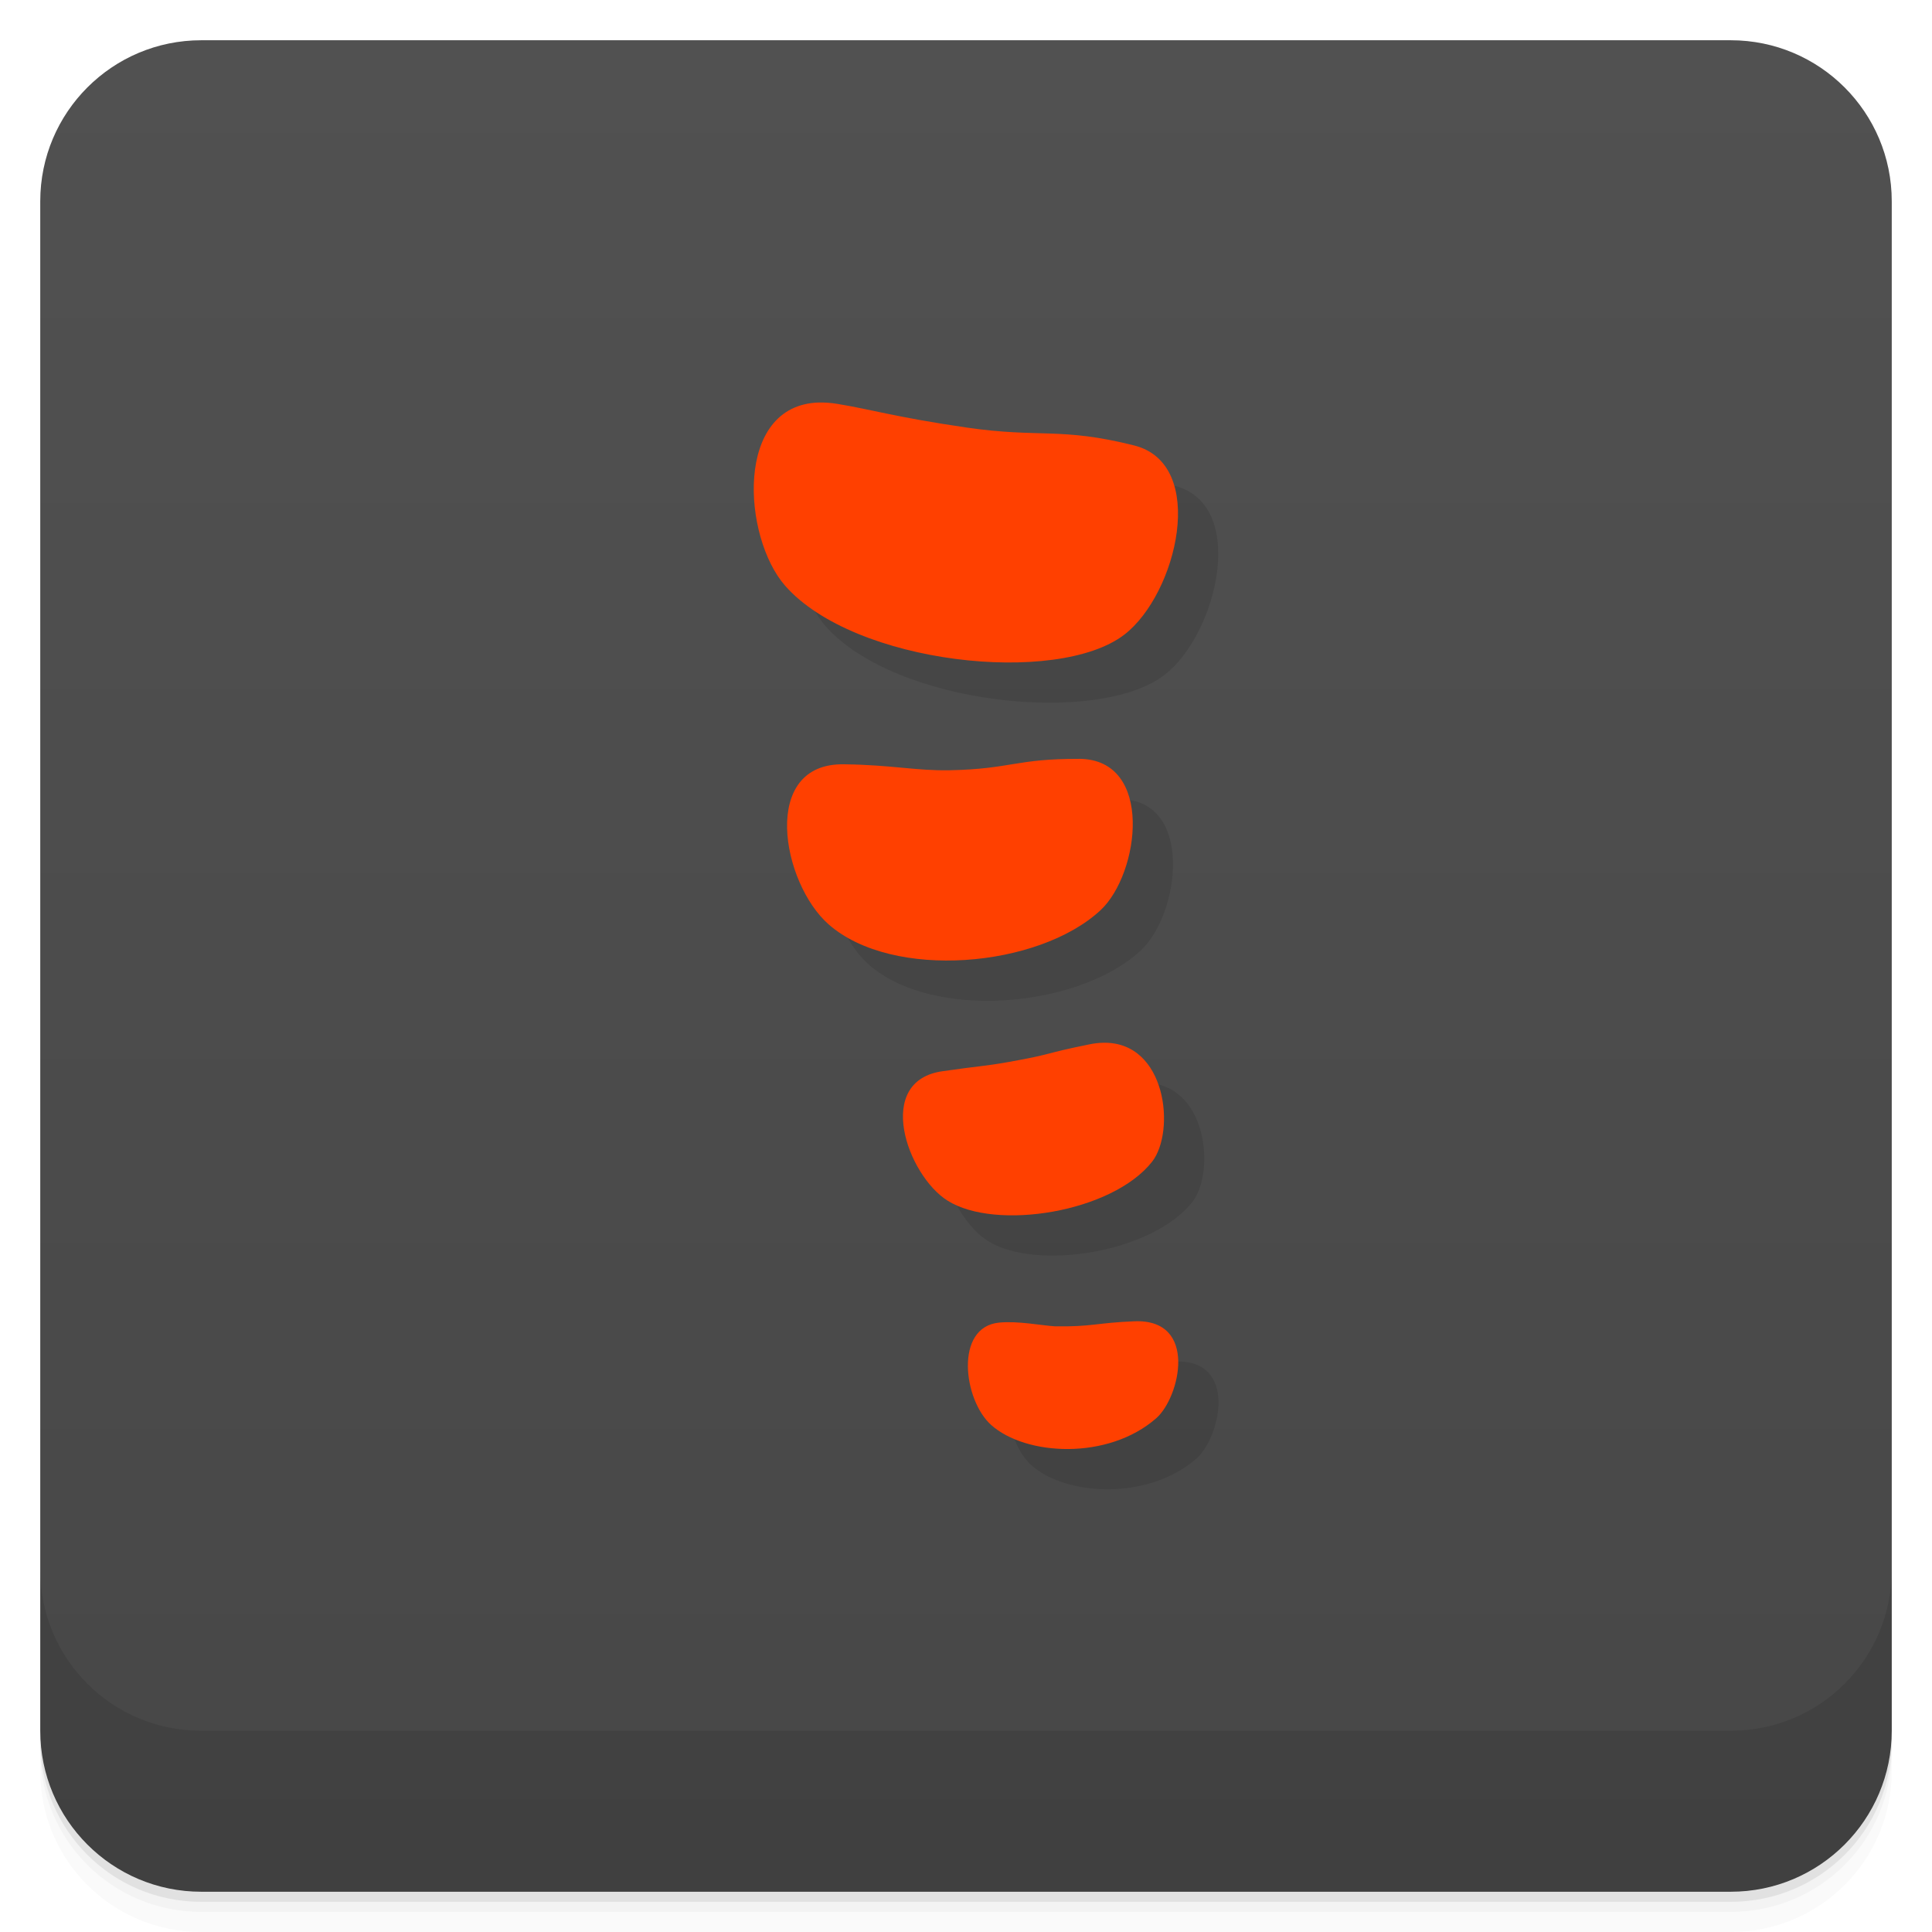
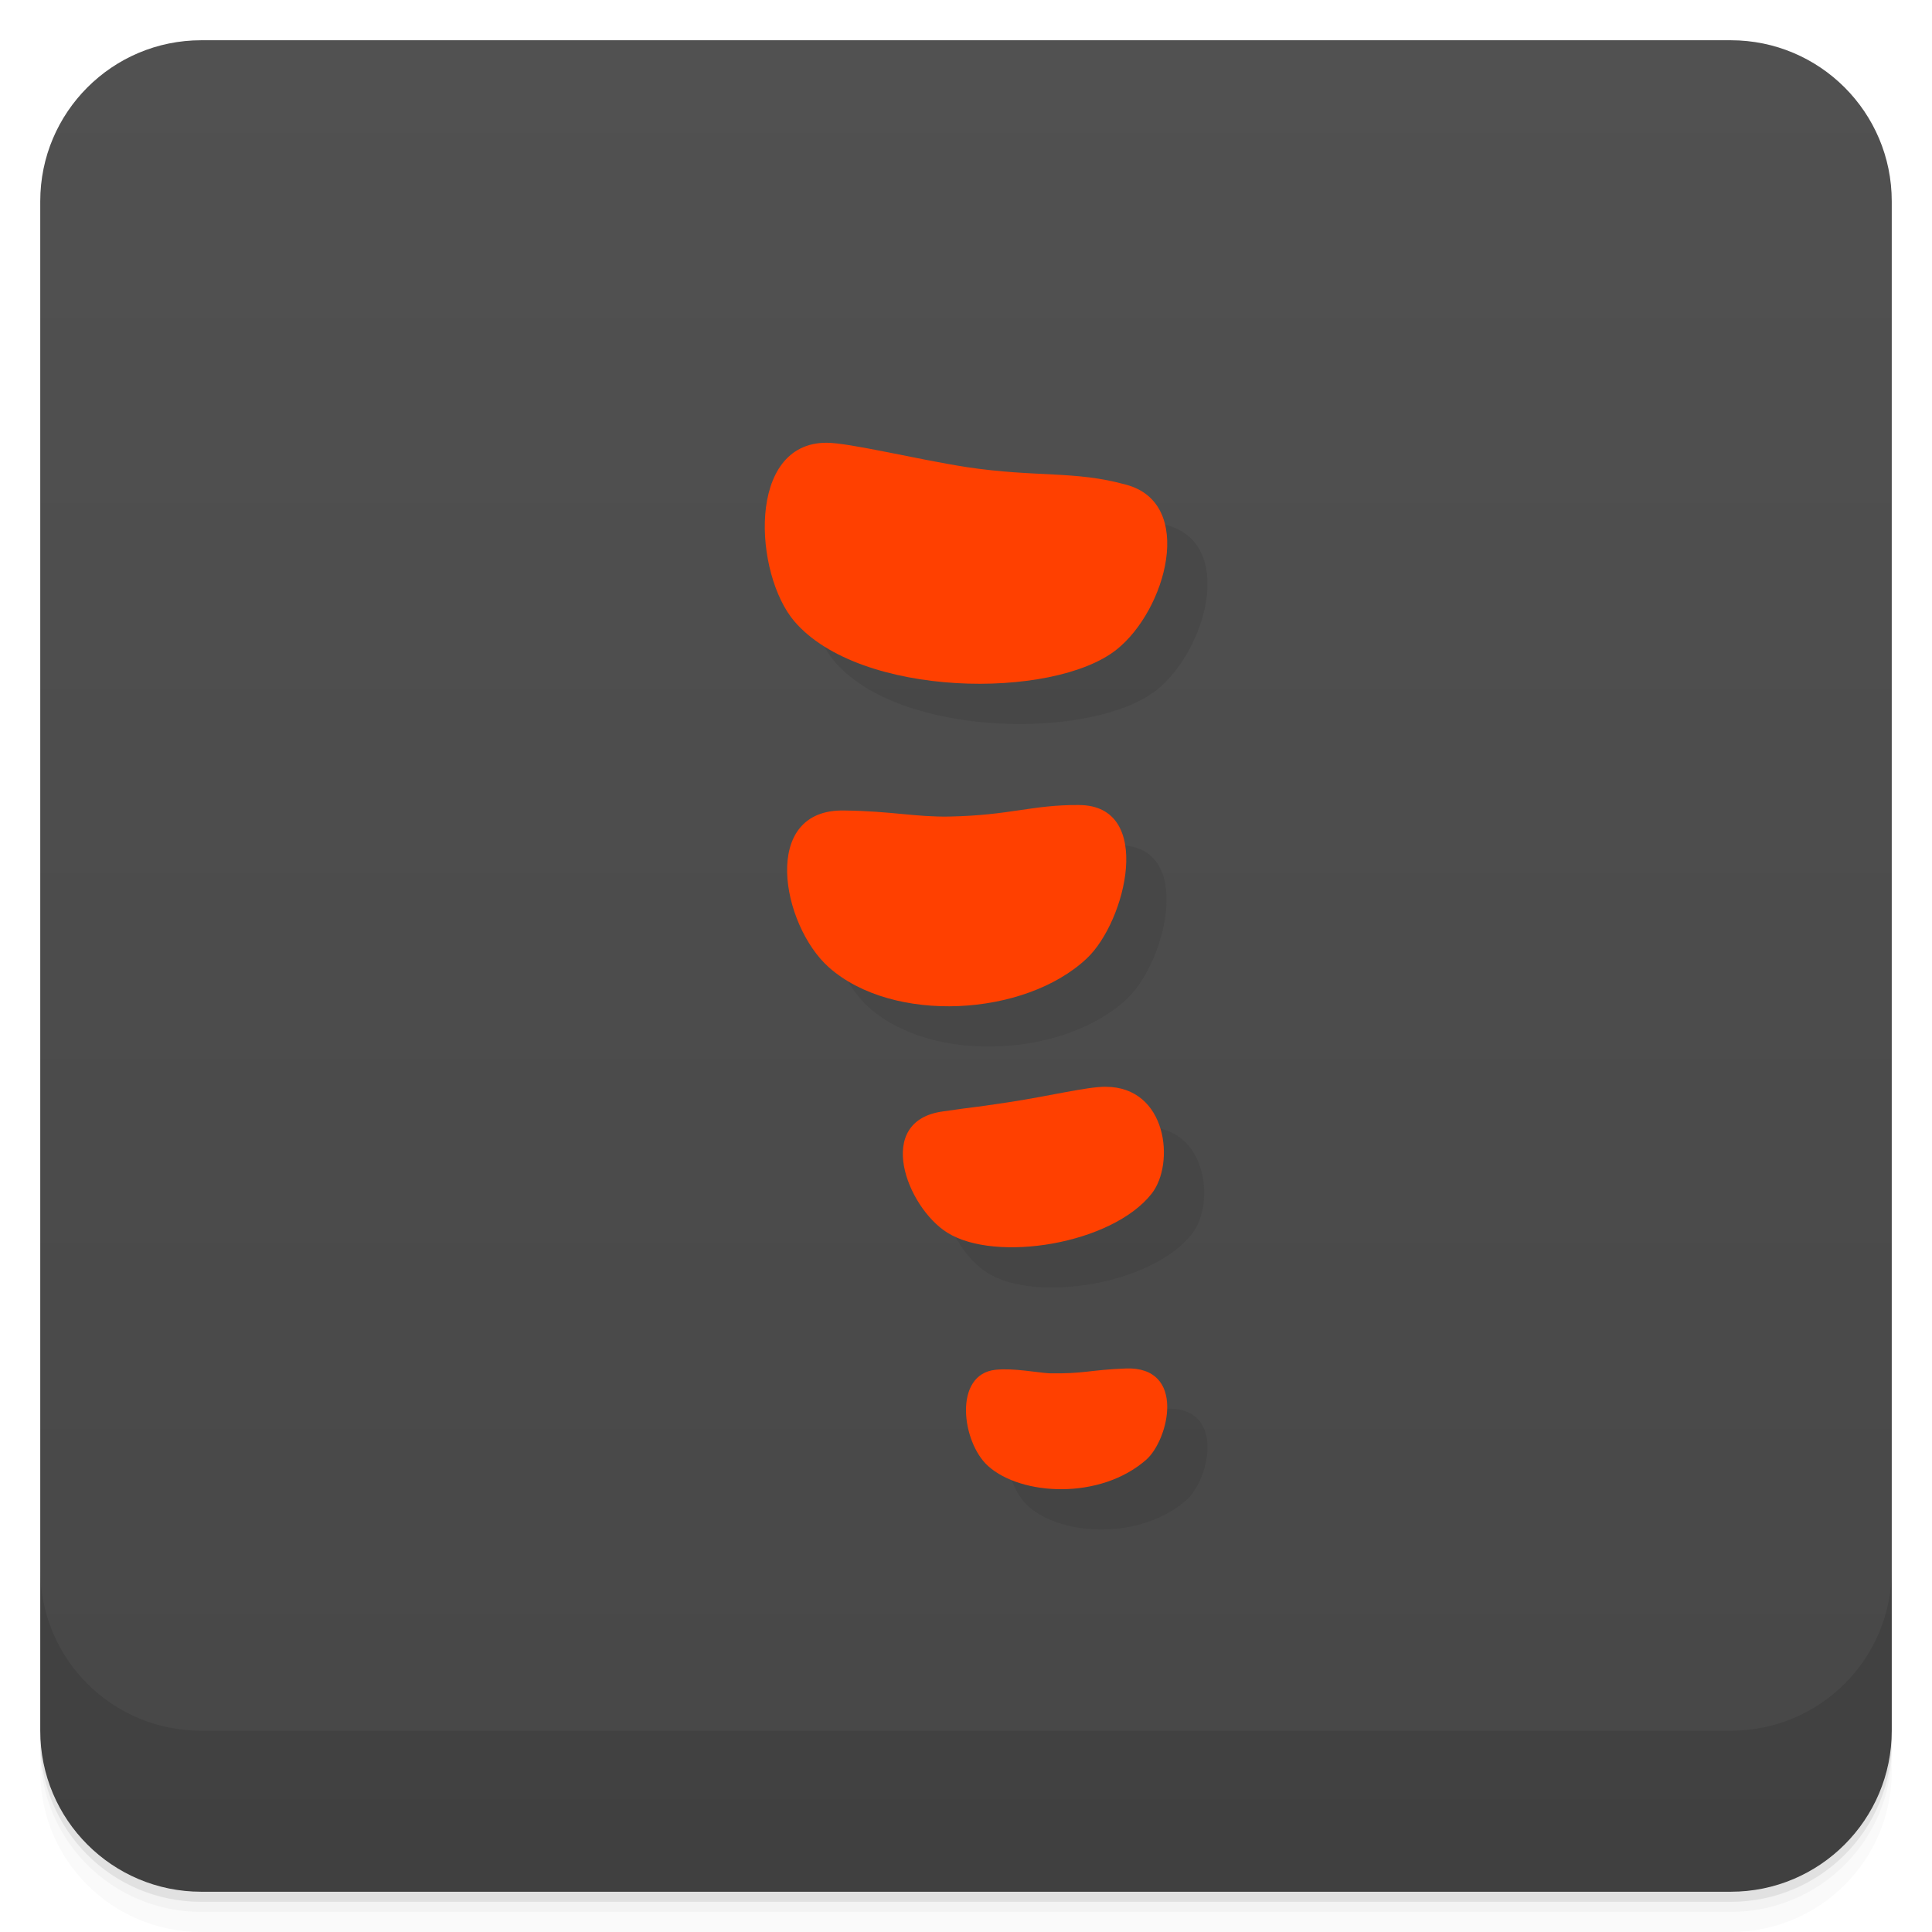
<svg xmlns="http://www.w3.org/2000/svg" version="1.1" viewBox="0 0 48 48">
  <defs>
    <linearGradient id="bg" x2="0" y1="1" y2="47" gradientUnits="userSpaceOnUse">
      <stop style="stop-color:#515151" offset="0" />
      <stop style="stop-color:#474747" offset="1" />
    </linearGradient>
  </defs>
  <path d="m1 43v0.25c0 2.216 1.784 4 4 4h38c2.216 0 4-1.784 4-4v-0.25c0 2.216-1.784 4-4 4h-38c-2.216 0-4-1.784-4-4zm0 0.5v0.5c0 2.216 1.784 4 4 4h38c2.216 0 4-1.784 4-4v-0.5c0 2.216-1.784 4-4 4h-38c-2.216 0-4-1.784-4-4z" style="opacity:.02" />
  <path d="m1 43.25v0.25c0 2.216 1.784 4 4 4h38c2.216 0 4-1.784 4-4v-0.25c0 2.216-1.784 4-4 4h-38c-2.216 0-4-1.784-4-4z" style="opacity:.05" />
  <path d="m1 43v0.25c0 2.216 1.784 4 4 4h38c2.216 0 4-1.784 4-4v-0.25c0 2.216-1.784 4-4 4h-38c-2.216 0-4-1.784-4-4z" style="opacity:.1" />
  <rect x="1" y="1" width="46" height="46" rx="4" style="fill:url(#bg)" />
  <path d="m1 39v4c0 2.216 1.784 4 4 4h38c2.216 0 4-1.784 4-4v-4c0 2.216-1.784 4-4 4h-38c-2.216 0-4-1.784-4-4z" style="opacity:.1" />
-   <path d="m21.349 11c-2.116 0.058-1.898 3.351-0.842 4.553 1.717 1.953 6.767 2.49 8.426 1.215 1.31-1.007 2.087-4.238 0.244-4.701-1.834-0.461-2.338-0.179-4.164-0.445-1.761-0.257-2.376-0.452-3.211-0.588-0.162-0.026-0.312-0.037-0.453-0.033zm6.459 8.854c-1.57-0.006-1.687 0.252-3.219 0.283-0.838 0.015-1.442-0.134-2.609-0.148-2.106-0.048-1.565 2.953-0.387 3.982 1.587 1.387 5.204 1.074 6.746-0.354 0.976-0.903 1.344-3.756-0.531-3.764zm0.598 7.053c-0.106 0.002-0.218 0.015-0.336 0.039-1.171 0.236-0.864 0.234-2.012 0.439-0.628 0.111-0.746 0.099-1.625 0.227-1.728 0.228-0.897 2.587 0.111 3.219 1.203 0.755 4.089 0.289 5.078-0.967 0.587-0.745 0.368-2.993-1.217-2.957zm0.783 6.92c-0.926 0.035-1.076 0.142-1.98 0.125-0.324-0.019-0.918-0.139-1.389-0.092-1.111 0.111-0.885 1.925-0.197 2.541 0.861 0.772 2.91 0.882 4.104-0.166 0.59-0.518 1.045-2.467-0.537-2.408z" style="fill-rule:evenodd;opacity:.1" />
-   <path d="m20.349 10c-2.116 0.058-1.898 3.351-0.842 4.553 1.717 1.953 6.767 2.49 8.426 1.215 1.31-1.007 2.087-4.238 0.244-4.701-1.834-0.461-2.338-0.179-4.164-0.445-1.761-0.257-2.376-0.452-3.211-0.588-0.162-0.026-0.312-0.037-0.453-0.033zm6.459 8.854c-1.57-0.006-1.687 0.252-3.219 0.283-0.838 0.015-1.442-0.134-2.609-0.148-2.106-0.048-1.565 2.953-0.387 3.982 1.587 1.387 5.204 1.074 6.746-0.354 0.976-0.903 1.344-3.756-0.531-3.764zm0.598 7.053c-0.106 0.002-0.218 0.015-0.336 0.039-1.171 0.236-0.864 0.234-2.012 0.439-0.628 0.111-0.746 0.099-1.625 0.227-1.728 0.228-0.897 2.587 0.111 3.219 1.203 0.755 4.089 0.289 5.078-0.967 0.587-0.745 0.368-2.993-1.217-2.957zm0.783 6.92c-0.926 0.035-1.076 0.142-1.98 0.125-0.324-0.019-0.918-0.139-1.389-0.092-1.111 0.111-0.885 1.925-0.197 2.541 0.861 0.772 2.91 0.882 4.104-0.166 0.59-0.518 1.045-2.467-0.537-2.408z" style="fill-rule:evenodd;fill:#ff4000" />
+   <path d="m21.536 12c-1.996 2.2e-5 -1.801 3.267-0.799 4.438 1.629 1.903 6.421 1.95 7.996 0.707 1.243-0.981 1.982-3.654 0.232-4.106-1.266-0.35-2.218-0.174-3.951-0.434-1.251-0.196-2.913-0.605-3.478-0.605zm6.273 9c-1.188-5e-3 -1.687 0.255-3.219 0.287-0.838 0.016-1.442-0.136-2.609-0.15-2.106-0.049-1.565 2.851-0.387 3.897 1.587 1.409 4.864 1.229 6.406-0.221 0.976-0.917 1.684-3.805-0.191-3.812zm0.658 7c-0.467 0-1.377 0.228-2.408 0.385-1.031 0.156-0.746 0.099-1.625 0.227-1.728 0.228-0.908 2.379 0.1 3.012 1.203 0.755 4.089 0.289 5.078-0.967 0.587-0.745 0.389-2.656-1.145-2.656zm0.496 7c-0.886 0.033-1.029 0.136-1.895 0.119-0.31-0.018-0.878-0.133-1.328-0.088-1.063 0.106-0.848 1.805-0.189 2.394 0.824 0.738 2.784 0.845 3.926-0.158 0.564-0.496 1-2.324-0.514-2.268z" style="fill-rule:evenodd;fill:#121212;opacity:.1;stroke-width:.962" />
+   <path d="m20.536 11c-1.996 2.2e-5 -1.801 3.267-0.799 4.438 1.629 1.903 6.421 1.95 7.996 0.707 1.243-0.981 1.982-3.654 0.232-4.106-1.266-0.35-2.218-0.174-3.951-0.434-1.251-0.196-2.913-0.605-3.478-0.605zm6.273 9c-1.188-5e-3 -1.687 0.255-3.219 0.287-0.838 0.016-1.442-0.136-2.609-0.15-2.106-0.049-1.565 2.851-0.387 3.897 1.587 1.409 4.864 1.229 6.406-0.221 0.976-0.917 1.684-3.805-0.191-3.812zm0.658 7c-0.467 0-1.377 0.228-2.408 0.385-1.031 0.156-0.746 0.099-1.625 0.227-1.728 0.228-0.908 2.379 0.1 3.012 1.203 0.755 4.089 0.289 5.078-0.967 0.587-0.745 0.389-2.656-1.145-2.656zm0.496 7c-0.886 0.033-1.029 0.136-1.895 0.119-0.31-0.018-0.878-0.133-1.328-0.088-1.063 0.106-0.848 1.805-0.189 2.394 0.824 0.738 2.784 0.845 3.926-0.158 0.564-0.496 1-2.324-0.514-2.268z" style="fill-rule:evenodd;fill:#ff4000;stroke-width:.962" />
</svg>
